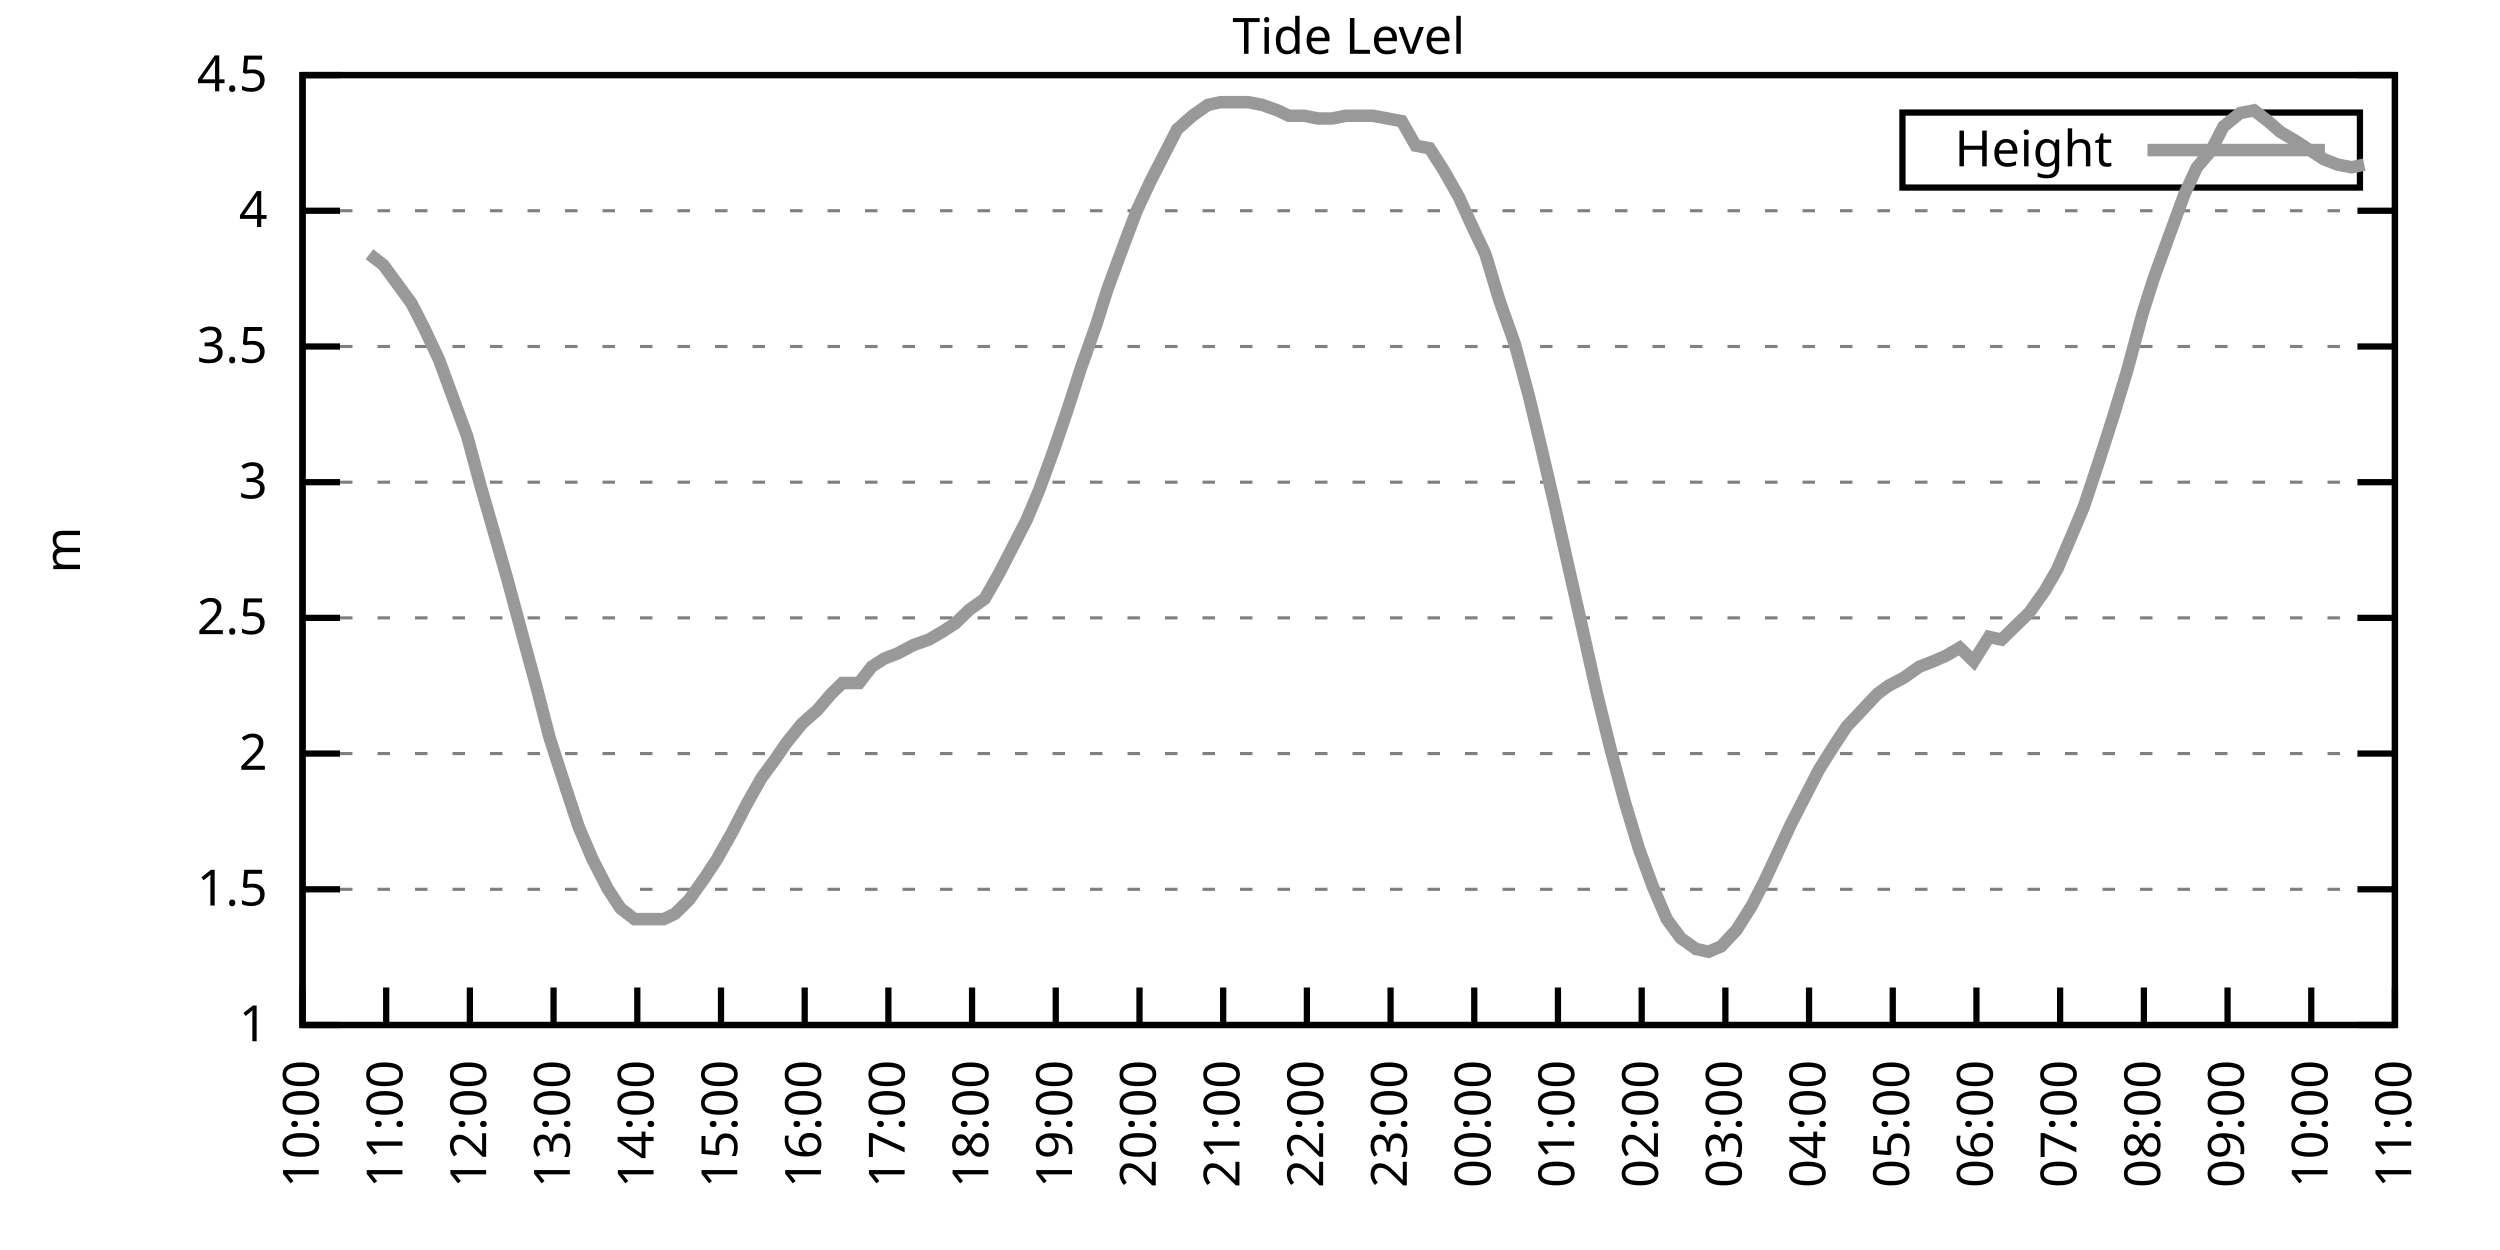
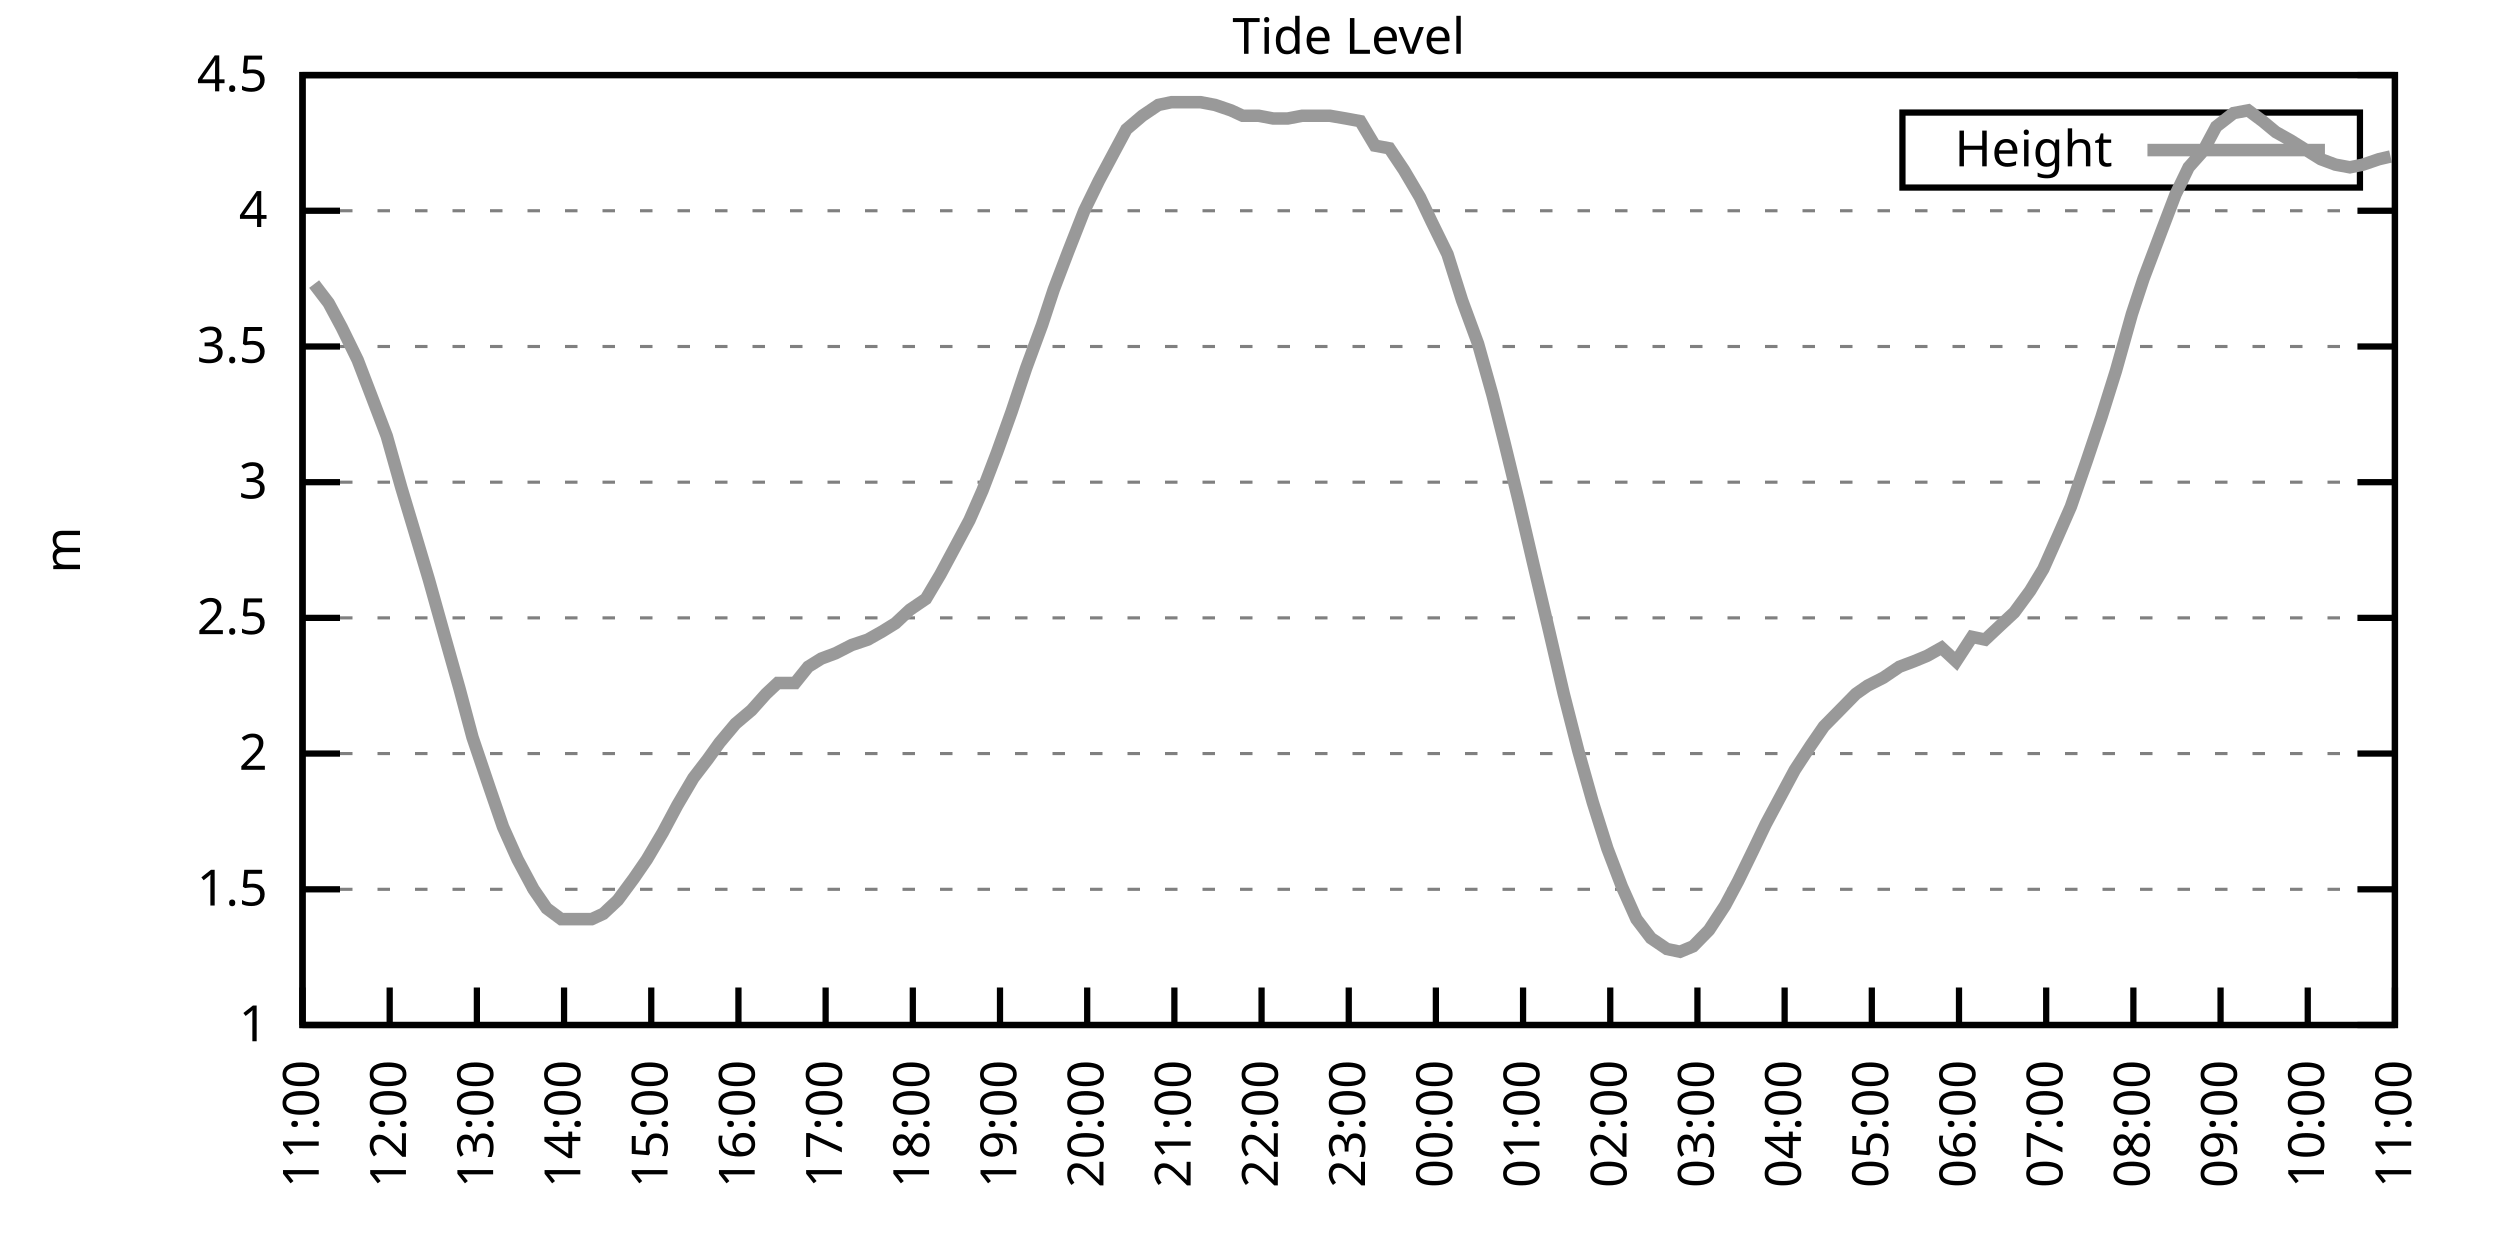
<svg xmlns="http://www.w3.org/2000/svg" xmlns:xlink="http://www.w3.org/1999/xlink" width="400" height="200" viewBox="0 0 400 200">
  <g id="gnuplot_canvas">
    <rect x="0" y="0" width="400" height="200" fill="none" />
    <defs>
      <circle id="gpDot" r="0.5" stroke-width="0.5" stroke="currentColor" />
      <path id="gpPt0" stroke-width="0.333" stroke="currentColor" d="M-1,0 h2 M0,-1 v2" />
      <path id="gpPt1" stroke-width="0.333" stroke="currentColor" d="M-1,-1 L1,1 M1,-1 L-1,1" />
      <path id="gpPt2" stroke-width="0.333" stroke="currentColor" d="M-1,0 L1,0 M0,-1 L0,1 M-1,-1 L1,1 M-1,1 L1,-1" />
      <rect id="gpPt3" stroke-width="0.333" stroke="currentColor" x="-1" y="-1" width="2" height="2" />
      <rect id="gpPt4" stroke-width="0.333" stroke="currentColor" fill="currentColor" x="-1" y="-1" width="2" height="2" />
      <circle id="gpPt5" stroke-width="0.333" stroke="currentColor" cx="0" cy="0" r="1" />
      <use xlink:href="#gpPt5" id="gpPt6" fill="currentColor" stroke="none" />
      <path id="gpPt7" stroke-width="0.333" stroke="currentColor" d="M0,-1.33 L-1.33,0.67 L1.33,0.67 z" />
      <use xlink:href="#gpPt7" id="gpPt8" fill="currentColor" stroke="none" />
      <use xlink:href="#gpPt7" id="gpPt9" stroke="currentColor" transform="rotate(180)" />
      <use xlink:href="#gpPt9" id="gpPt10" fill="currentColor" stroke="none" />
      <use xlink:href="#gpPt3" id="gpPt11" stroke="currentColor" transform="rotate(45)" />
      <use xlink:href="#gpPt11" id="gpPt12" fill="currentColor" stroke="none" />
      <path id="gpPt13" stroke-width="0.333" stroke="currentColor" d="M0,1.330 L1.265,0.411 L0.782,-1.067 L-0.782,-1.076 L-1.265,0.411 z" />
      <use xlink:href="#gpPt13" id="gpPt14" fill="currentColor" stroke="none" />
      <filter id="textbox" filterUnits="objectBoundingBox" x="0" y="0" height="1" width="1">
        <feFlood flood-color="white" flood-opacity="1" result="bgnd" />
        <feComposite in="SourceGraphic" in2="bgnd" operator="atop" />
      </filter>
      <filter id="greybox" filterUnits="objectBoundingBox" x="0" y="0" height="1" width="1">
        <feFlood flood-color="lightgrey" flood-opacity="1" result="grey" />
        <feComposite in="SourceGraphic" in2="grey" operator="atop" />
      </filter>
    </defs>
    <g fill="none" color="white" stroke="currentColor" stroke-width="1.00" stroke-linecap="butt" stroke-linejoin="miter">
</g>
    <g fill="none" color="black" stroke="currentColor" stroke-width="1.00" stroke-linecap="butt" stroke-linejoin="miter">
      <g stroke="none" shape-rendering="crispEdges">
        <polygon fill="rgb(255, 255, 255)" points="48.40,164.00 383.18,164.00 383.18,12.02 48.40,12.02 " />
      </g>
    </g>
    <g fill="none" color="black" stroke="currentColor" stroke-width="1.00" stroke-linecap="butt" stroke-linejoin="miter">
</g>
    <g fill="none" color="black" stroke="black" stroke-width="0.50" stroke-linecap="butt" stroke-linejoin="miter">
</g>
    <g fill="none" color="gray" stroke="currentColor" stroke-width="0.50" stroke-linecap="butt" stroke-linejoin="miter">
      <path stroke="gray" stroke-dasharray="2,4" class="gridline" d="M48.40,164.00 L383.19,164.00  " />
    </g>
    <g fill="none" color="gray" stroke="gray" stroke-width="1.00" stroke-linecap="butt" stroke-linejoin="miter">
</g>
    <g fill="none" color="black" stroke="currentColor" stroke-width="1.00" stroke-linecap="butt" stroke-linejoin="miter">
      <path stroke="black" d="M48.40,164.00 L54.40,164.00 M383.19,164.00 L377.19,164.00  " />
      <g transform="translate(42.80,166.60)" stroke="none" fill="black" font-family="Sans" font-size="8.00" text-anchor="end">
        <text>
          <tspan font-family="Sans"> 1</tspan>
        </text>
      </g>
    </g>
    <g fill="none" color="black" stroke="currentColor" stroke-width="1.00" stroke-linecap="butt" stroke-linejoin="miter">
</g>
    <g fill="none" color="black" stroke="black" stroke-width="0.50" stroke-linecap="butt" stroke-linejoin="miter">
</g>
    <g fill="none" color="gray" stroke="currentColor" stroke-width="0.50" stroke-linecap="butt" stroke-linejoin="miter">
      <path stroke="gray" stroke-dasharray="2,4" class="gridline" d="M48.40,142.29 L383.19,142.29  " />
    </g>
    <g fill="none" color="gray" stroke="gray" stroke-width="1.00" stroke-linecap="butt" stroke-linejoin="miter">
</g>
    <g fill="none" color="black" stroke="currentColor" stroke-width="1.00" stroke-linecap="butt" stroke-linejoin="miter">
      <path stroke="black" d="M48.40,142.29 L54.40,142.29 M383.19,142.29 L377.19,142.29  " />
      <g transform="translate(42.80,144.89)" stroke="none" fill="black" font-family="Sans" font-size="8.00" text-anchor="end">
        <text>
          <tspan font-family="Sans"> 1.5</tspan>
        </text>
      </g>
    </g>
    <g fill="none" color="black" stroke="currentColor" stroke-width="1.00" stroke-linecap="butt" stroke-linejoin="miter">
</g>
    <g fill="none" color="black" stroke="black" stroke-width="0.50" stroke-linecap="butt" stroke-linejoin="miter">
</g>
    <g fill="none" color="gray" stroke="currentColor" stroke-width="0.50" stroke-linecap="butt" stroke-linejoin="miter">
      <path stroke="gray" stroke-dasharray="2,4" class="gridline" d="M48.40,120.57 L383.19,120.57  " />
    </g>
    <g fill="none" color="gray" stroke="gray" stroke-width="1.00" stroke-linecap="butt" stroke-linejoin="miter">
</g>
    <g fill="none" color="black" stroke="currentColor" stroke-width="1.00" stroke-linecap="butt" stroke-linejoin="miter">
      <path stroke="black" d="M48.40,120.57 L54.40,120.57 M383.19,120.57 L377.19,120.57  " />
      <g transform="translate(42.80,123.17)" stroke="none" fill="black" font-family="Sans" font-size="8.00" text-anchor="end">
        <text>
          <tspan font-family="Sans"> 2</tspan>
        </text>
      </g>
    </g>
    <g fill="none" color="black" stroke="currentColor" stroke-width="1.00" stroke-linecap="butt" stroke-linejoin="miter">
</g>
    <g fill="none" color="black" stroke="black" stroke-width="0.50" stroke-linecap="butt" stroke-linejoin="miter">
</g>
    <g fill="none" color="gray" stroke="currentColor" stroke-width="0.50" stroke-linecap="butt" stroke-linejoin="miter">
      <path stroke="gray" stroke-dasharray="2,4" class="gridline" d="M48.40,98.86 L383.19,98.86  " />
    </g>
    <g fill="none" color="gray" stroke="gray" stroke-width="1.00" stroke-linecap="butt" stroke-linejoin="miter">
</g>
    <g fill="none" color="black" stroke="currentColor" stroke-width="1.00" stroke-linecap="butt" stroke-linejoin="miter">
      <path stroke="black" d="M48.40,98.86 L54.40,98.86 M383.19,98.86 L377.19,98.86  " />
      <g transform="translate(42.80,101.46)" stroke="none" fill="black" font-family="Sans" font-size="8.00" text-anchor="end">
        <text>
          <tspan font-family="Sans"> 2.5</tspan>
        </text>
      </g>
    </g>
    <g fill="none" color="black" stroke="currentColor" stroke-width="1.00" stroke-linecap="butt" stroke-linejoin="miter">
</g>
    <g fill="none" color="black" stroke="black" stroke-width="0.50" stroke-linecap="butt" stroke-linejoin="miter">
</g>
    <g fill="none" color="gray" stroke="currentColor" stroke-width="0.50" stroke-linecap="butt" stroke-linejoin="miter">
      <path stroke="gray" stroke-dasharray="2,4" class="gridline" d="M48.40,77.15 L383.19,77.15  " />
    </g>
    <g fill="none" color="gray" stroke="gray" stroke-width="1.00" stroke-linecap="butt" stroke-linejoin="miter">
</g>
    <g fill="none" color="black" stroke="currentColor" stroke-width="1.00" stroke-linecap="butt" stroke-linejoin="miter">
      <path stroke="black" d="M48.40,77.15 L54.40,77.15 M383.19,77.15 L377.19,77.15  " />
      <g transform="translate(42.80,79.75)" stroke="none" fill="black" font-family="Sans" font-size="8.00" text-anchor="end">
        <text>
          <tspan font-family="Sans"> 3</tspan>
        </text>
      </g>
    </g>
    <g fill="none" color="black" stroke="currentColor" stroke-width="1.00" stroke-linecap="butt" stroke-linejoin="miter">
</g>
    <g fill="none" color="black" stroke="black" stroke-width="0.50" stroke-linecap="butt" stroke-linejoin="miter">
</g>
    <g fill="none" color="gray" stroke="currentColor" stroke-width="0.50" stroke-linecap="butt" stroke-linejoin="miter">
      <path stroke="gray" stroke-dasharray="2,4" class="gridline" d="M48.40,55.44 L383.19,55.44  " />
    </g>
    <g fill="none" color="gray" stroke="gray" stroke-width="1.00" stroke-linecap="butt" stroke-linejoin="miter">
</g>
    <g fill="none" color="black" stroke="currentColor" stroke-width="1.00" stroke-linecap="butt" stroke-linejoin="miter">
      <path stroke="black" d="M48.40,55.44 L54.40,55.44 M383.19,55.44 L377.19,55.44  " />
      <g transform="translate(42.80,58.04)" stroke="none" fill="black" font-family="Sans" font-size="8.00" text-anchor="end">
        <text>
          <tspan font-family="Sans"> 3.5</tspan>
        </text>
      </g>
    </g>
    <g fill="none" color="black" stroke="currentColor" stroke-width="1.00" stroke-linecap="butt" stroke-linejoin="miter">
</g>
    <g fill="none" color="black" stroke="black" stroke-width="0.50" stroke-linecap="butt" stroke-linejoin="miter">
</g>
    <g fill="none" color="gray" stroke="currentColor" stroke-width="0.50" stroke-linecap="butt" stroke-linejoin="miter">
      <path stroke="gray" stroke-dasharray="2,4" class="gridline" d="M48.40,33.72 L383.19,33.72  " />
    </g>
    <g fill="none" color="gray" stroke="gray" stroke-width="1.00" stroke-linecap="butt" stroke-linejoin="miter">
</g>
    <g fill="none" color="black" stroke="currentColor" stroke-width="1.00" stroke-linecap="butt" stroke-linejoin="miter">
      <path stroke="black" d="M48.40,33.72 L54.40,33.72 M383.19,33.72 L377.19,33.72  " />
      <g transform="translate(42.80,36.32)" stroke="none" fill="black" font-family="Sans" font-size="8.00" text-anchor="end">
        <text>
          <tspan font-family="Sans"> 4</tspan>
        </text>
      </g>
    </g>
    <g fill="none" color="black" stroke="currentColor" stroke-width="1.00" stroke-linecap="butt" stroke-linejoin="miter">
</g>
    <g fill="none" color="black" stroke="black" stroke-width="0.50" stroke-linecap="butt" stroke-linejoin="miter">
</g>
    <g fill="none" color="gray" stroke="currentColor" stroke-width="0.50" stroke-linecap="butt" stroke-linejoin="miter">
      <path stroke="gray" stroke-dasharray="2,4" class="gridline" d="M48.40,12.01 L383.19,12.01  " />
    </g>
    <g fill="none" color="gray" stroke="gray" stroke-width="1.00" stroke-linecap="butt" stroke-linejoin="miter">
</g>
    <g fill="none" color="black" stroke="currentColor" stroke-width="1.00" stroke-linecap="butt" stroke-linejoin="miter">
      <path stroke="black" d="M48.40,12.01 L54.40,12.01 M383.19,12.01 L377.19,12.01  " />
      <g transform="translate(42.80,14.61)" stroke="none" fill="black" font-family="Sans" font-size="8.00" text-anchor="end">
        <text>
          <tspan font-family="Sans"> 4.5</tspan>
        </text>
      </g>
    </g>
    <g fill="none" color="black" stroke="currentColor" stroke-width="1.00" stroke-linecap="butt" stroke-linejoin="miter">
      <path stroke="black" d="M48.40,164.00 L48.40,158.00  " />
      <g transform="translate(51.00,169.60) rotate(270.00)" stroke="none" fill="black" font-family="Sans" font-size="8.00" text-anchor="end">
        <text>
-           <tspan font-family="Sans">10:00</tspan>
-         </text>
-       </g>
-     </g>
-     <g fill="none" color="black" stroke="currentColor" stroke-width="1.00" stroke-linecap="butt" stroke-linejoin="miter">
-       <path stroke="black" d="M61.79,164.00 L61.79,158.00  " />
-       <g transform="translate(64.39,169.60) rotate(270.00)" stroke="none" fill="black" font-family="Sans" font-size="8.00" text-anchor="end">
-         <text>
          <tspan font-family="Sans">11:00</tspan>
        </text>
      </g>
    </g>
    <g fill="none" color="black" stroke="currentColor" stroke-width="1.00" stroke-linecap="butt" stroke-linejoin="miter">
-       <path stroke="black" d="M75.18,164.00 L75.18,158.00  " />
-       <g transform="translate(77.78,169.60) rotate(270.00)" stroke="none" fill="black" font-family="Sans" font-size="8.00" text-anchor="end">
+       <path stroke="black" d="M62.35,164.00 L62.35,158.00  " />
+       <g transform="translate(64.95,169.60) rotate(270.00)" stroke="none" fill="black" font-family="Sans" font-size="8.00" text-anchor="end">
        <text>
          <tspan font-family="Sans">12:00</tspan>
        </text>
      </g>
    </g>
    <g fill="none" color="black" stroke="currentColor" stroke-width="1.00" stroke-linecap="butt" stroke-linejoin="miter">
-       <path stroke="black" d="M88.57,164.00 L88.57,158.00  " />
-       <g transform="translate(91.17,169.60) rotate(270.00)" stroke="none" fill="black" font-family="Sans" font-size="8.00" text-anchor="end">
+       <path stroke="black" d="M76.30,164.00 L76.30,158.00  " />
+       <g transform="translate(78.90,169.60) rotate(270.00)" stroke="none" fill="black" font-family="Sans" font-size="8.00" text-anchor="end">
        <text>
          <tspan font-family="Sans">13:00</tspan>
        </text>
      </g>
    </g>
    <g fill="none" color="black" stroke="currentColor" stroke-width="1.00" stroke-linecap="butt" stroke-linejoin="miter">
-       <path stroke="black" d="M101.97,164.00 L101.97,158.00  " />
-       <g transform="translate(104.57,169.60) rotate(270.00)" stroke="none" fill="black" font-family="Sans" font-size="8.00" text-anchor="end">
+       <path stroke="black" d="M90.25,164.00 L90.25,158.00  " />
+       <g transform="translate(92.85,169.60) rotate(270.00)" stroke="none" fill="black" font-family="Sans" font-size="8.00" text-anchor="end">
        <text>
          <tspan font-family="Sans">14:00</tspan>
        </text>
      </g>
    </g>
    <g fill="none" color="black" stroke="currentColor" stroke-width="1.00" stroke-linecap="butt" stroke-linejoin="miter">
-       <path stroke="black" d="M115.36,164.00 L115.36,158.00  " />
-       <g transform="translate(117.96,169.60) rotate(270.00)" stroke="none" fill="black" font-family="Sans" font-size="8.00" text-anchor="end">
+       <path stroke="black" d="M104.20,164.00 L104.20,158.00  " />
+       <g transform="translate(106.80,169.60) rotate(270.00)" stroke="none" fill="black" font-family="Sans" font-size="8.00" text-anchor="end">
        <text>
          <tspan font-family="Sans">15:00</tspan>
        </text>
      </g>
    </g>
    <g fill="none" color="black" stroke="currentColor" stroke-width="1.00" stroke-linecap="butt" stroke-linejoin="miter">
-       <path stroke="black" d="M128.75,164.00 L128.75,158.00  " />
-       <g transform="translate(131.35,169.60) rotate(270.00)" stroke="none" fill="black" font-family="Sans" font-size="8.00" text-anchor="end">
+       <path stroke="black" d="M118.15,164.00 L118.15,158.00  " />
+       <g transform="translate(120.75,169.60) rotate(270.00)" stroke="none" fill="black" font-family="Sans" font-size="8.00" text-anchor="end">
        <text>
          <tspan font-family="Sans">16:00</tspan>
        </text>
      </g>
    </g>
    <g fill="none" color="black" stroke="currentColor" stroke-width="1.00" stroke-linecap="butt" stroke-linejoin="miter">
-       <path stroke="black" d="M142.14,164.00 L142.14,158.00  " />
-       <g transform="translate(144.74,169.60) rotate(270.00)" stroke="none" fill="black" font-family="Sans" font-size="8.00" text-anchor="end">
+       <path stroke="black" d="M132.10,164.00 L132.10,158.00  " />
+       <g transform="translate(134.70,169.60) rotate(270.00)" stroke="none" fill="black" font-family="Sans" font-size="8.00" text-anchor="end">
        <text>
          <tspan font-family="Sans">17:00</tspan>
        </text>
      </g>
    </g>
    <g fill="none" color="black" stroke="currentColor" stroke-width="1.00" stroke-linecap="butt" stroke-linejoin="miter">
-       <path stroke="black" d="M155.53,164.00 L155.53,158.00  " />
-       <g transform="translate(158.13,169.60) rotate(270.00)" stroke="none" fill="black" font-family="Sans" font-size="8.00" text-anchor="end">
+       <path stroke="black" d="M146.05,164.00 L146.05,158.00  " />
+       <g transform="translate(148.65,169.60) rotate(270.00)" stroke="none" fill="black" font-family="Sans" font-size="8.00" text-anchor="end">
        <text>
          <tspan font-family="Sans">18:00</tspan>
        </text>
      </g>
    </g>
    <g fill="none" color="black" stroke="currentColor" stroke-width="1.00" stroke-linecap="butt" stroke-linejoin="miter">
-       <path stroke="black" d="M168.92,164.00 L168.92,158.00  " />
-       <g transform="translate(171.52,169.60) rotate(270.00)" stroke="none" fill="black" font-family="Sans" font-size="8.00" text-anchor="end">
+       <path stroke="black" d="M160.00,164.00 L160.00,158.00  " />
+       <g transform="translate(162.60,169.60) rotate(270.00)" stroke="none" fill="black" font-family="Sans" font-size="8.00" text-anchor="end">
        <text>
          <tspan font-family="Sans">19:00</tspan>
        </text>
      </g>
    </g>
    <g fill="none" color="black" stroke="currentColor" stroke-width="1.00" stroke-linecap="butt" stroke-linejoin="miter">
-       <path stroke="black" d="M182.32,164.00 L182.32,158.00  " />
-       <g transform="translate(184.92,169.60) rotate(270.00)" stroke="none" fill="black" font-family="Sans" font-size="8.00" text-anchor="end">
+       <path stroke="black" d="M173.95,164.00 L173.95,158.00  " />
+       <g transform="translate(176.55,169.60) rotate(270.00)" stroke="none" fill="black" font-family="Sans" font-size="8.00" text-anchor="end">
        <text>
          <tspan font-family="Sans">20:00</tspan>
        </text>
      </g>
    </g>
    <g fill="none" color="black" stroke="currentColor" stroke-width="1.00" stroke-linecap="butt" stroke-linejoin="miter">
-       <path stroke="black" d="M195.71,164.00 L195.71,158.00  " />
-       <g transform="translate(198.31,169.60) rotate(270.00)" stroke="none" fill="black" font-family="Sans" font-size="8.00" text-anchor="end">
+       <path stroke="black" d="M187.90,164.00 L187.90,158.00  " />
+       <g transform="translate(190.50,169.60) rotate(270.00)" stroke="none" fill="black" font-family="Sans" font-size="8.00" text-anchor="end">
        <text>
          <tspan font-family="Sans">21:00</tspan>
        </text>
      </g>
    </g>
    <g fill="none" color="black" stroke="currentColor" stroke-width="1.00" stroke-linecap="butt" stroke-linejoin="miter">
-       <path stroke="black" d="M209.10,164.00 L209.10,158.00  " />
-       <g transform="translate(211.70,169.60) rotate(270.00)" stroke="none" fill="black" font-family="Sans" font-size="8.00" text-anchor="end">
+       <path stroke="black" d="M201.85,164.00 L201.85,158.00  " />
+       <g transform="translate(204.45,169.60) rotate(270.00)" stroke="none" fill="black" font-family="Sans" font-size="8.00" text-anchor="end">
        <text>
          <tspan font-family="Sans">22:00</tspan>
        </text>
      </g>
    </g>
    <g fill="none" color="black" stroke="currentColor" stroke-width="1.00" stroke-linecap="butt" stroke-linejoin="miter">
-       <path stroke="black" d="M222.49,164.00 L222.49,158.00  " />
-       <g transform="translate(225.09,169.60) rotate(270.00)" stroke="none" fill="black" font-family="Sans" font-size="8.00" text-anchor="end">
+       <path stroke="black" d="M215.80,164.00 L215.80,158.00  " />
+       <g transform="translate(218.40,169.60) rotate(270.00)" stroke="none" fill="black" font-family="Sans" font-size="8.00" text-anchor="end">
        <text>
          <tspan font-family="Sans">23:00</tspan>
        </text>
      </g>
    </g>
    <g fill="none" color="black" stroke="currentColor" stroke-width="1.00" stroke-linecap="butt" stroke-linejoin="miter">
-       <path stroke="black" d="M235.88,164.00 L235.88,158.00  " />
-       <g transform="translate(238.48,169.60) rotate(270.00)" stroke="none" fill="black" font-family="Sans" font-size="8.00" text-anchor="end">
+       <path stroke="black" d="M229.74,164.00 L229.74,158.00  " />
+       <g transform="translate(232.34,169.60) rotate(270.00)" stroke="none" fill="black" font-family="Sans" font-size="8.00" text-anchor="end">
        <text>
          <tspan font-family="Sans">00:00</tspan>
        </text>
      </g>
    </g>
    <g fill="none" color="black" stroke="currentColor" stroke-width="1.00" stroke-linecap="butt" stroke-linejoin="miter">
-       <path stroke="black" d="M249.27,164.00 L249.27,158.00  " />
-       <g transform="translate(251.87,169.60) rotate(270.00)" stroke="none" fill="black" font-family="Sans" font-size="8.00" text-anchor="end">
+       <path stroke="black" d="M243.69,164.00 L243.69,158.00  " />
+       <g transform="translate(246.29,169.60) rotate(270.00)" stroke="none" fill="black" font-family="Sans" font-size="8.00" text-anchor="end">
        <text>
          <tspan font-family="Sans">01:00</tspan>
        </text>
      </g>
    </g>
    <g fill="none" color="black" stroke="currentColor" stroke-width="1.00" stroke-linecap="butt" stroke-linejoin="miter">
-       <path stroke="black" d="M262.67,164.00 L262.67,158.00  " />
-       <g transform="translate(265.27,169.60) rotate(270.00)" stroke="none" fill="black" font-family="Sans" font-size="8.00" text-anchor="end">
+       <path stroke="black" d="M257.64,164.00 L257.64,158.00  " />
+       <g transform="translate(260.24,169.60) rotate(270.00)" stroke="none" fill="black" font-family="Sans" font-size="8.00" text-anchor="end">
        <text>
          <tspan font-family="Sans">02:00</tspan>
        </text>
      </g>
    </g>
    <g fill="none" color="black" stroke="currentColor" stroke-width="1.00" stroke-linecap="butt" stroke-linejoin="miter">
-       <path stroke="black" d="M276.06,164.00 L276.06,158.00  " />
-       <g transform="translate(278.66,169.60) rotate(270.00)" stroke="none" fill="black" font-family="Sans" font-size="8.00" text-anchor="end">
+       <path stroke="black" d="M271.59,164.00 L271.59,158.00  " />
+       <g transform="translate(274.19,169.60) rotate(270.00)" stroke="none" fill="black" font-family="Sans" font-size="8.00" text-anchor="end">
        <text>
          <tspan font-family="Sans">03:00</tspan>
        </text>
      </g>
    </g>
    <g fill="none" color="black" stroke="currentColor" stroke-width="1.00" stroke-linecap="butt" stroke-linejoin="miter">
-       <path stroke="black" d="M289.45,164.00 L289.45,158.00  " />
-       <g transform="translate(292.05,169.60) rotate(270.00)" stroke="none" fill="black" font-family="Sans" font-size="8.00" text-anchor="end">
+       <path stroke="black" d="M285.54,164.00 L285.54,158.00  " />
+       <g transform="translate(288.14,169.60) rotate(270.00)" stroke="none" fill="black" font-family="Sans" font-size="8.00" text-anchor="end">
        <text>
          <tspan font-family="Sans">04:00</tspan>
        </text>
      </g>
    </g>
    <g fill="none" color="black" stroke="currentColor" stroke-width="1.00" stroke-linecap="butt" stroke-linejoin="miter">
-       <path stroke="black" d="M302.84,164.00 L302.84,158.00  " />
-       <g transform="translate(305.44,169.60) rotate(270.00)" stroke="none" fill="black" font-family="Sans" font-size="8.00" text-anchor="end">
+       <path stroke="black" d="M299.49,164.00 L299.49,158.00  " />
+       <g transform="translate(302.09,169.60) rotate(270.00)" stroke="none" fill="black" font-family="Sans" font-size="8.00" text-anchor="end">
        <text>
          <tspan font-family="Sans">05:00</tspan>
        </text>
      </g>
    </g>
    <g fill="none" color="black" stroke="currentColor" stroke-width="1.00" stroke-linecap="butt" stroke-linejoin="miter">
-       <path stroke="black" d="M316.23,164.00 L316.23,158.00  " />
-       <g transform="translate(318.83,169.60) rotate(270.00)" stroke="none" fill="black" font-family="Sans" font-size="8.00" text-anchor="end">
+       <path stroke="black" d="M313.44,164.00 L313.44,158.00  " />
+       <g transform="translate(316.04,169.60) rotate(270.00)" stroke="none" fill="black" font-family="Sans" font-size="8.00" text-anchor="end">
        <text>
          <tspan font-family="Sans">06:00</tspan>
        </text>
      </g>
    </g>
    <g fill="none" color="black" stroke="currentColor" stroke-width="1.00" stroke-linecap="butt" stroke-linejoin="miter">
-       <path stroke="black" d="M329.62,164.00 L329.62,158.00  " />
-       <g transform="translate(332.22,169.60) rotate(270.00)" stroke="none" fill="black" font-family="Sans" font-size="8.00" text-anchor="end">
+       <path stroke="black" d="M327.39,164.00 L327.39,158.00  " />
+       <g transform="translate(329.99,169.60) rotate(270.00)" stroke="none" fill="black" font-family="Sans" font-size="8.00" text-anchor="end">
        <text>
          <tspan font-family="Sans">07:00</tspan>
        </text>
      </g>
    </g>
    <g fill="none" color="black" stroke="currentColor" stroke-width="1.00" stroke-linecap="butt" stroke-linejoin="miter">
-       <path stroke="black" d="M343.02,164.00 L343.02,158.00  " />
-       <g transform="translate(345.62,169.60) rotate(270.00)" stroke="none" fill="black" font-family="Sans" font-size="8.00" text-anchor="end">
+       <path stroke="black" d="M341.34,164.00 L341.34,158.00  " />
+       <g transform="translate(343.94,169.60) rotate(270.00)" stroke="none" fill="black" font-family="Sans" font-size="8.00" text-anchor="end">
        <text>
          <tspan font-family="Sans">08:00</tspan>
        </text>
      </g>
    </g>
    <g fill="none" color="black" stroke="currentColor" stroke-width="1.00" stroke-linecap="butt" stroke-linejoin="miter">
-       <path stroke="black" d="M356.41,164.00 L356.41,158.00  " />
-       <g transform="translate(359.01,169.60) rotate(270.00)" stroke="none" fill="black" font-family="Sans" font-size="8.00" text-anchor="end">
+       <path stroke="black" d="M355.29,164.00 L355.29,158.00  " />
+       <g transform="translate(357.89,169.60) rotate(270.00)" stroke="none" fill="black" font-family="Sans" font-size="8.00" text-anchor="end">
        <text>
          <tspan font-family="Sans">09:00</tspan>
        </text>
      </g>
    </g>
    <g fill="none" color="black" stroke="currentColor" stroke-width="1.00" stroke-linecap="butt" stroke-linejoin="miter">
-       <path stroke="black" d="M369.80,164.00 L369.80,158.00  " />
-       <g transform="translate(372.40,169.60) rotate(270.00)" stroke="none" fill="black" font-family="Sans" font-size="8.00" text-anchor="end">
+       <path stroke="black" d="M369.24,164.00 L369.24,158.00  " />
+       <g transform="translate(371.84,169.60) rotate(270.00)" stroke="none" fill="black" font-family="Sans" font-size="8.00" text-anchor="end">
        <text>
          <tspan font-family="Sans">10:00</tspan>
        </text>
      </g>
    </g>
    <g fill="none" color="black" stroke="currentColor" stroke-width="1.00" stroke-linecap="butt" stroke-linejoin="miter">
      <path stroke="black" d="M383.19,164.00 L383.19,158.00  " />
      <g transform="translate(385.79,169.60) rotate(270.00)" stroke="none" fill="black" font-family="Sans" font-size="8.00" text-anchor="end">
        <text>
          <tspan font-family="Sans">11:00</tspan>
        </text>
      </g>
    </g>
    <g fill="none" color="black" stroke="currentColor" stroke-width="1.00" stroke-linecap="butt" stroke-linejoin="miter">
</g>
    <g fill="none" color="black" stroke="currentColor" stroke-width="1.00" stroke-linecap="butt" stroke-linejoin="miter">
      <path stroke="black" d="M48.40,12.01 L48.40,164.00 L383.19,164.00 L383.19,12.01 L48.40,12.01 Z  " />
    </g>
    <g fill="none" color="black" stroke="currentColor" stroke-width="1.00" stroke-linecap="butt" stroke-linejoin="miter">
</g>
    <g fill="none" color="black" stroke="currentColor" stroke-width="1.00" stroke-linecap="butt" stroke-linejoin="miter">
      <path stroke="black" d="M304.39,30.01 L304.39,18.01 L377.59,18.01 L377.59,30.01 L304.39,30.01 Z  " />
    </g>
    <g id="Tide_level_plot_1">
      <g fill="none" color="white" stroke="black" stroke-width="2.00" stroke-linecap="butt" stroke-linejoin="miter">
</g>
      <g fill="none" color="black" stroke="currentColor" stroke-width="2.00" stroke-linecap="butt" stroke-linejoin="miter">
        <g transform="translate(337.99,26.61)" stroke="none" fill="black" font-family="Sans" font-size="8.00" text-anchor="end">
          <text>
            <tspan font-family="Sans">Height</tspan>
          </text>
        </g>
      </g>
      <g fill="none" color="black" stroke="currentColor" stroke-width="2.00" stroke-linecap="butt" stroke-linejoin="miter">
-         <path stroke="rgb(153, 153, 153)" d="M343.59,24.01 L371.99,24.01 M59.11,40.67 L61.35,42.41 L63.58,45.45 L65.81,48.49 L67.82,52.40 L70.27,57.61   L72.50,63.69 L74.74,69.77 L76.97,78.02 L78.98,84.97 L81.21,92.78 L83.66,101.90 L85.90,110.15 L87.91,117.97   L90.58,126.22 L92.59,132.30 L94.82,137.51 L97.28,142.29 L99.29,145.33 L101.52,147.06 L106.21,147.06 L107.99,146.20   L110.22,144.02 L112.68,140.55 L114.69,137.51 L117.14,133.17 L119.38,128.83 L121.83,124.48 L124.06,121.44 L125.85,118.84   L128.30,115.80 L130.76,113.63 L132.99,111.02 L134.78,109.28 L137.45,109.28 L139.46,106.68 L141.47,105.38 L143.70,104.51   L146.16,103.20 L148.61,102.34 L150.85,101.03 L152.85,99.73 L155.09,97.56 L157.54,95.82 L159.77,91.91 L162.01,87.57   L164.24,83.23 L166.25,78.45 L168.48,72.37 L170.71,65.86 L172.94,58.91 L175.40,51.96 L177.18,46.32 L179.41,40.24   L181.87,33.72 L184.10,28.95 L186.56,24.17 L188.34,20.70 L190.80,18.52 L193.25,16.79 L195.26,16.35 L197.72,16.35   L199.73,16.35 L201.96,16.79 L204.41,17.66 L206.20,18.52 L208.65,18.52 L210.88,18.96 L213.12,18.96 L215.35,18.52   L217.58,18.52 L219.59,18.52 L222.04,18.96 L224.28,19.39 L226.51,23.30 L228.74,23.73 L230.97,27.21 L233.43,31.55   L235.21,35.46 L237.67,40.67 L239.90,48.05 L242.36,55.00 L244.59,63.25 L246.37,70.63 L248.60,80.19 L250.84,90.18   L253.29,101.03 L255.52,111.02 L257.76,120.14 L259.99,128.39 L262.22,135.77 L264.45,141.85 L266.68,147.06 L268.92,150.10   L271.37,151.84 L273.38,152.28 L275.39,151.41 L277.84,148.80 L280.30,144.89 L282.31,140.98 L284.54,136.21 L286.55,131.86   L289.23,126.65 L291.01,123.18 L293.47,119.27 L295.48,116.23 L297.93,113.63 L300.39,111.02 L302.17,109.72 L304.63,108.42   L307.08,106.68 L309.31,105.81 L311.32,104.94 L313.55,103.64 L315.79,105.81 L318.24,101.90 L320.25,102.34 L322.48,100.16   L324.71,97.99 L327.17,94.52 L329.18,91.04 L331.41,85.83 L333.42,81.06 L335.87,73.67 L338.10,66.73 L340.34,59.34   L342.79,50.22 L344.58,44.58 L347.26,37.20 L349.49,31.12 L351.50,26.77 L353.73,24.17 L355.74,20.26 L358.42,18.09   L360.65,17.66 L362.88,19.39 L364.89,21.13 L367.12,22.43 L371.81,25.47 L374.04,26.34 L376.27,26.77 L378.28,26.34    " />
+         <path stroke="rgb(153, 153, 153)" d="M343.59,24.01 L371.99,24.01 M50.26,45.45 L52.58,48.49 L54.68,52.40 L57.23,57.61 L59.56,63.69 L61.88,69.77   L64.21,78.02 L66.30,84.97 L68.63,92.78 L71.18,101.90 L73.51,110.15 L75.60,117.97 L78.39,126.22 L80.48,132.30   L82.81,137.51 L85.37,142.29 L87.46,145.33 L89.78,147.06 L94.67,147.06 L96.53,146.20 L98.85,144.02 L101.41,140.55   L103.50,137.51 L106.06,133.17 L108.38,128.83 L110.94,124.48 L113.27,121.44 L115.13,118.84 L117.68,115.80 L120.24,113.63   L122.57,111.02 L124.43,109.28 L127.22,109.28 L129.31,106.68 L131.40,105.38 L133.72,104.51 L136.28,103.20 L138.84,102.34   L141.16,101.03 L143.26,99.73 L145.58,97.56 L148.14,95.82 L150.46,91.91 L152.79,87.57 L155.11,83.23 L157.21,78.45   L159.53,72.37 L161.86,65.86 L164.18,58.91 L166.74,51.96 L168.60,46.32 L170.92,40.24 L173.48,33.72 L175.81,28.95   L178.36,24.17 L180.22,20.70 L182.78,18.52 L185.34,16.79 L187.43,16.35 L189.99,16.35 L192.08,16.35 L194.41,16.79   L196.96,17.66 L198.82,18.52 L201.38,18.52 L203.71,18.96 L206.03,18.96 L208.36,18.52 L210.68,18.52 L212.77,18.52   L215.33,18.96 L217.65,19.39 L219.98,23.30 L222.30,23.73 L224.63,27.21 L227.19,31.55 L229.05,35.46 L231.60,40.67   L233.93,48.05 L236.49,55.00 L238.81,63.25 L240.67,70.63 L243.00,80.19 L245.32,90.18 L247.88,101.03 L250.20,111.02   L252.53,120.14 L254.85,128.39 L257.18,135.77 L259.50,141.85 L261.83,147.06 L264.15,150.10 L266.71,151.84 L268.80,152.28   L270.90,151.41 L273.45,148.80 L276.01,144.89 L278.10,140.98 L280.43,136.21 L282.52,131.86 L285.31,126.65 L287.17,123.18   L289.73,119.27 L291.82,116.23 L294.38,113.63 L296.94,111.02 L298.80,109.72 L301.35,108.42 L303.91,106.68 L306.23,105.81   L308.33,104.94 L310.65,103.64 L312.98,105.81 L315.53,101.90 L317.63,102.34 L319.95,100.16 L322.28,97.99 L324.83,94.52   L326.93,91.04 L329.25,85.83 L331.34,81.06 L333.90,73.67 L336.23,66.73 L338.55,59.34 L341.11,50.22 L342.97,44.58   L345.76,37.20 L348.08,31.12 L350.18,26.77 L352.50,24.17 L354.59,20.26 L357.38,18.09 L359.71,17.66 L362.03,19.39   L364.13,21.13 L366.45,22.43 L371.33,25.47 L373.66,26.34 L375.98,26.77 L378.08,26.34 L380.63,25.47 L382.49,25.04    " />
      </g>
    </g>
    <g fill="none" color="black" stroke="currentColor" stroke-width="2.00" stroke-linecap="butt" stroke-linejoin="miter">
</g>
    <g fill="none" color="black" stroke="black" stroke-width="1.00" stroke-linecap="butt" stroke-linejoin="miter">
</g>
    <g fill="none" color="black" stroke="currentColor" stroke-width="1.00" stroke-linecap="butt" stroke-linejoin="miter">
      <path stroke="black" d="M48.40,12.01 L48.40,164.00 L383.19,164.00 L383.19,12.01 L48.40,12.01 Z  " />
      <g transform="translate(12.80,88.01) rotate(270.00)" stroke="none" fill="black" font-family="Sans" font-size="8.00" text-anchor="middle">
        <text>
          <tspan font-family="Sans">m</tspan>
        </text>
      </g>
    </g>
    <g fill="none" color="black" stroke="currentColor" stroke-width="1.00" stroke-linecap="butt" stroke-linejoin="miter">
</g>
    <g fill="none" color="black" stroke="currentColor" stroke-width="1.00" stroke-linecap="butt" stroke-linejoin="miter">
      <g transform="translate(215.79,8.61)" stroke="none" fill="black" font-family="Sans" font-size="8.00" text-anchor="middle">
        <text>
          <tspan font-family="Sans">Tide Level</tspan>
        </text>
      </g>
    </g>
    <g fill="none" color="black" stroke="currentColor" stroke-width="1.00" stroke-linecap="butt" stroke-linejoin="miter">
</g>
  </g>
</svg>
